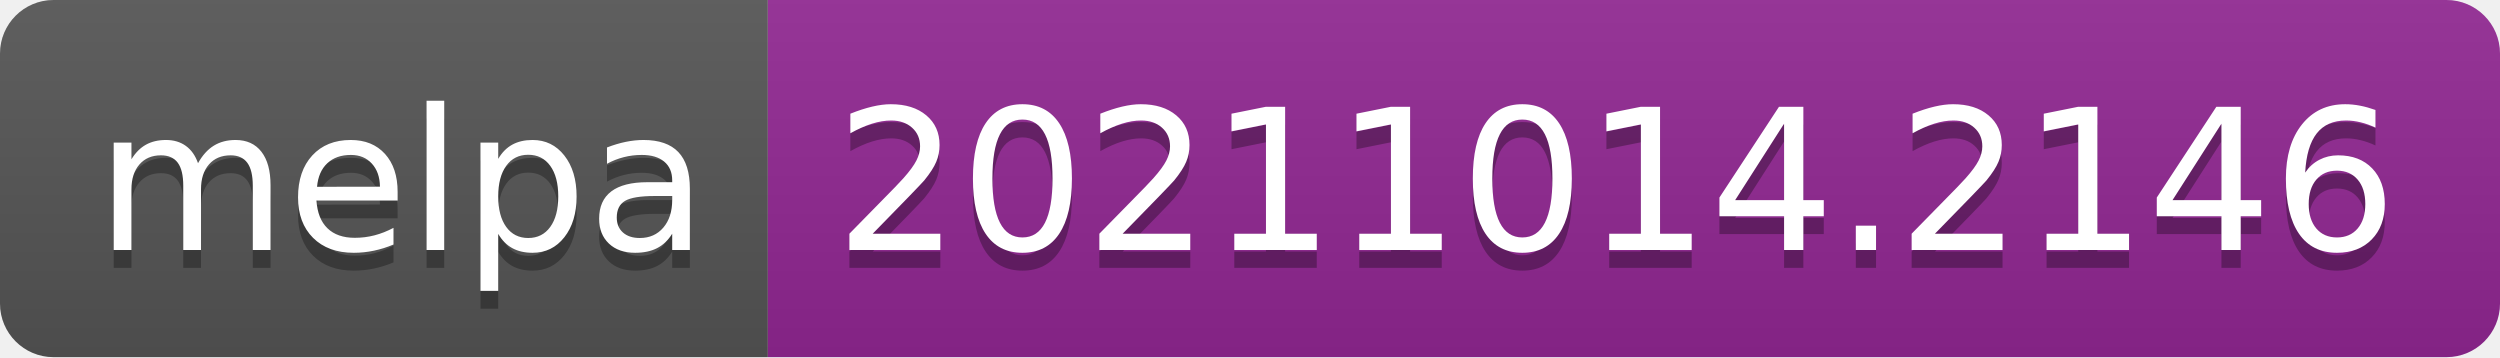
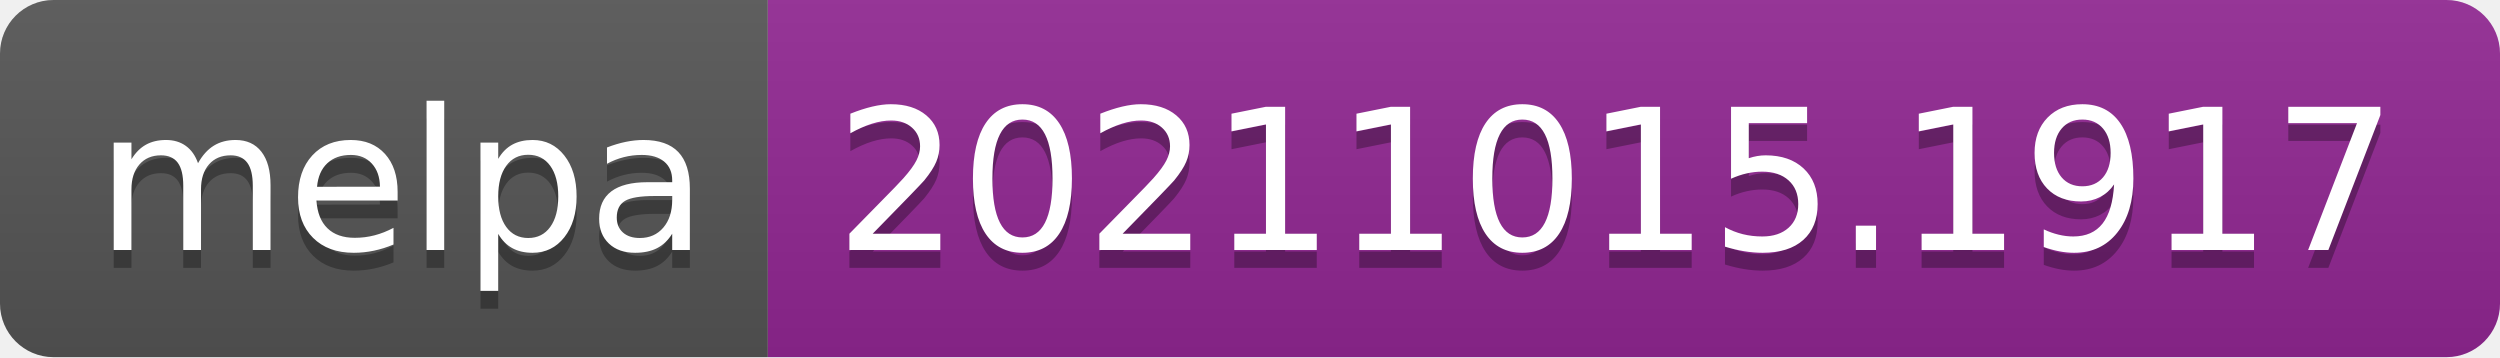
- <svg xmlns="http://www.w3.org/2000/svg" width="140" height="20" role="img" aria-label="melpa: 20211014.2146">
+ <svg xmlns="http://www.w3.org/2000/svg" width="140" height="20" role="img" aria-label="melpa: 20211015.1917">
  <linearGradient id="s" x2="0" y2="100%">
    <stop offset="0" stop-color="#bbb" stop-opacity=".1" />
    <stop offset="1" stop-opacity=".1" />
  </linearGradient>
  <clipPath id="r">
    <rect width="140" height="20" rx="3" fill="#fff" />
  </clipPath>
  <g clip-path="url(#r)">
    <rect width="43" height="20" fill="#555" />
    <rect x="43" width="97" height="20" fill="#922793" />
    <rect width="140" height="20" fill="url(#s)" />
  </g>
  <g fill="#fff" text-anchor="middle" font-family="Verdana,Geneva,DejaVu Sans,sans-serif" text-rendering="geometricPrecision" font-size="110">
    <text aria-hidden="true" x="225" y="150" fill="#010101" fill-opacity=".3" transform="scale(.1)" textLength="330">melpa</text>
    <text x="225" y="140" transform="scale(.1)" fill="#fff" textLength="330">melpa</text>
-     <text aria-hidden="true" x="905" y="150" fill="#010101" fill-opacity=".3" transform="scale(.1)" textLength="870">20211014.2146</text>
-     <text x="905" y="140" transform="scale(.1)" fill="#fff" textLength="870">20211014.2146</text>
+     <text aria-hidden="true" x="905" y="150" fill="#010101" fill-opacity=".3" transform="scale(.1)" textLength="870">20211015.1917</text>
+     <text x="905" y="140" transform="scale(.1)" fill="#fff" textLength="870">20211015.1917</text>
  </g>
</svg>
